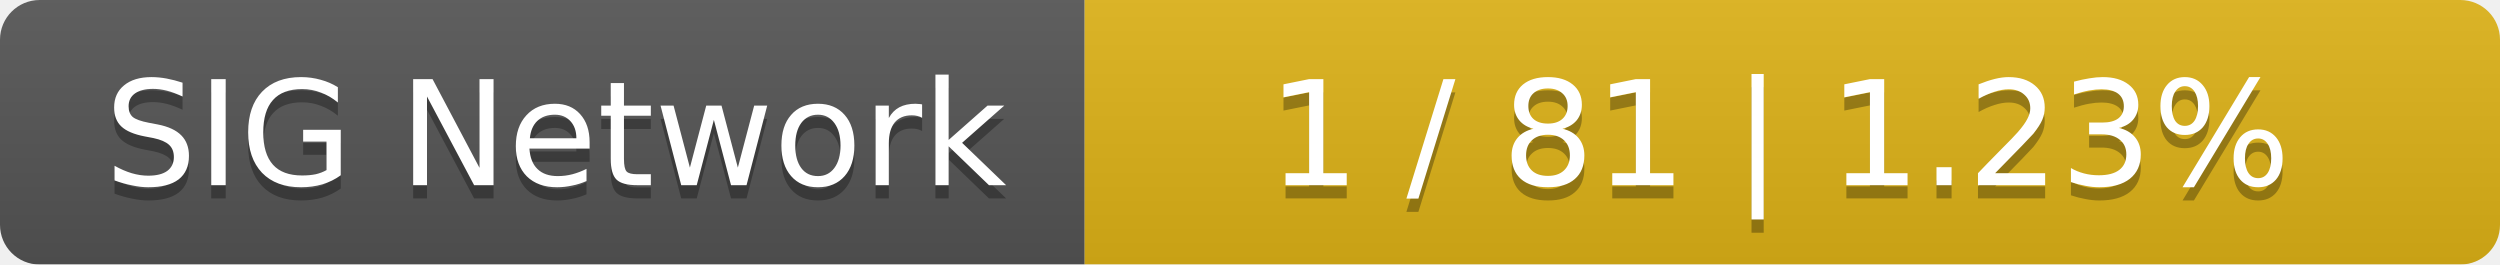
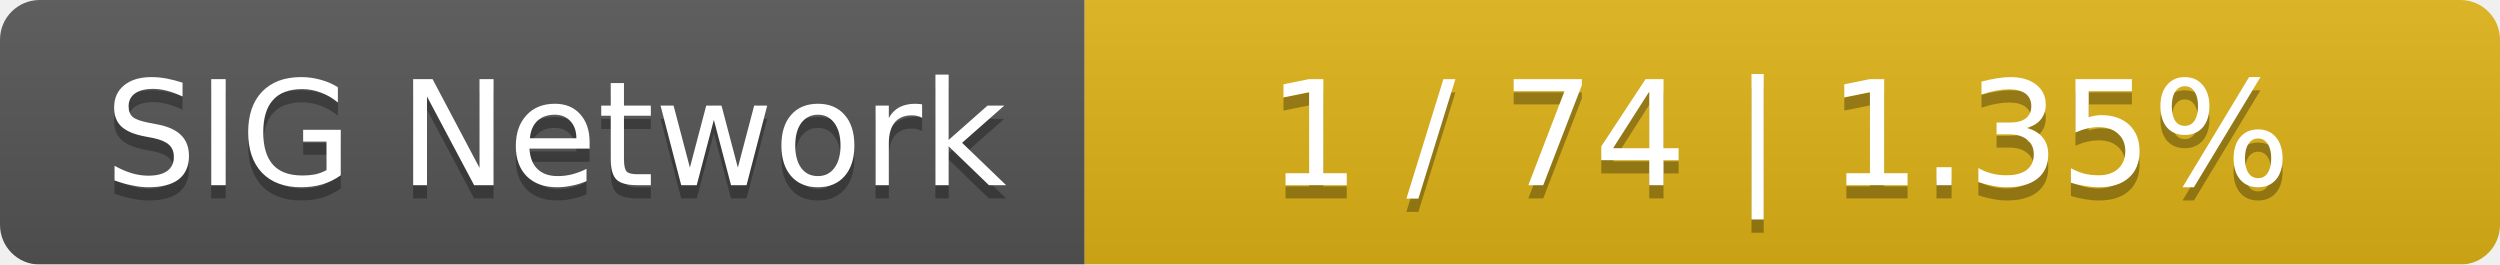
<svg xmlns="http://www.w3.org/2000/svg" width="189" height="20">
  <linearGradient id="smooth" x2="0" y2="100%">
    <stop offset="0" stop-color="#bbb" stop-opacity=".1" />
    <stop offset="1" stop-opacity=".1" />
  </linearGradient>
  <mask id="round">
    <rect width="189" height="20" rx="3" fill="#fff" />
  </mask>
  <g mask="url(#round)">
    <rect width="82" height="20" fill="#555" />
    <rect x="82" width="107" height="20" fill="#dfb317" />
    <rect width="189" height="20" fill="url(#smooth)" />
  </g>
  <g fill="#fff" text-anchor="middle" font-family="DejaVu Sans,Verdana,Geneva,sans-serif" font-size="11">
    <text x="42" y="15" fill="#010101" fill-opacity=".3">SIG Network</text>
    <text x="42" y="14">SIG Network</text>
-     <text x="134.5" y="15" fill="#010101" fill-opacity=".3">1 / 81    |    1.23%</text>
-     <text x="134.5" y="14">1 / 81    |    1.23%</text>
+     <text x="134.5" y="15" fill="#010101" fill-opacity=".3">1 / 74    |    1.35%</text>
+     <text x="134.5" y="14">1 / 74    |    1.35%</text>
  </g>
</svg>
